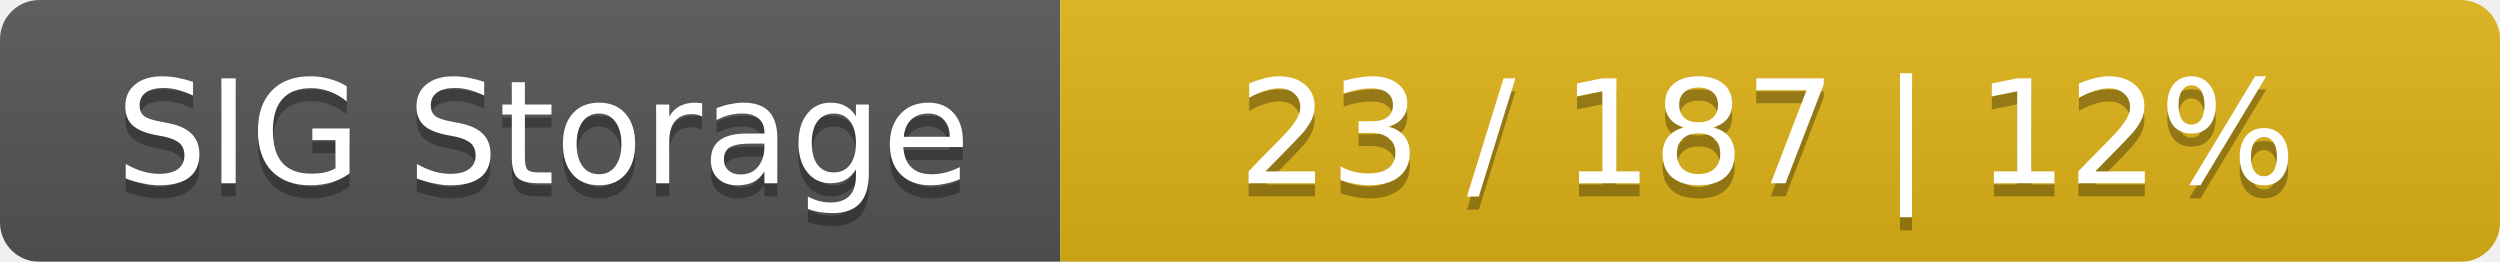
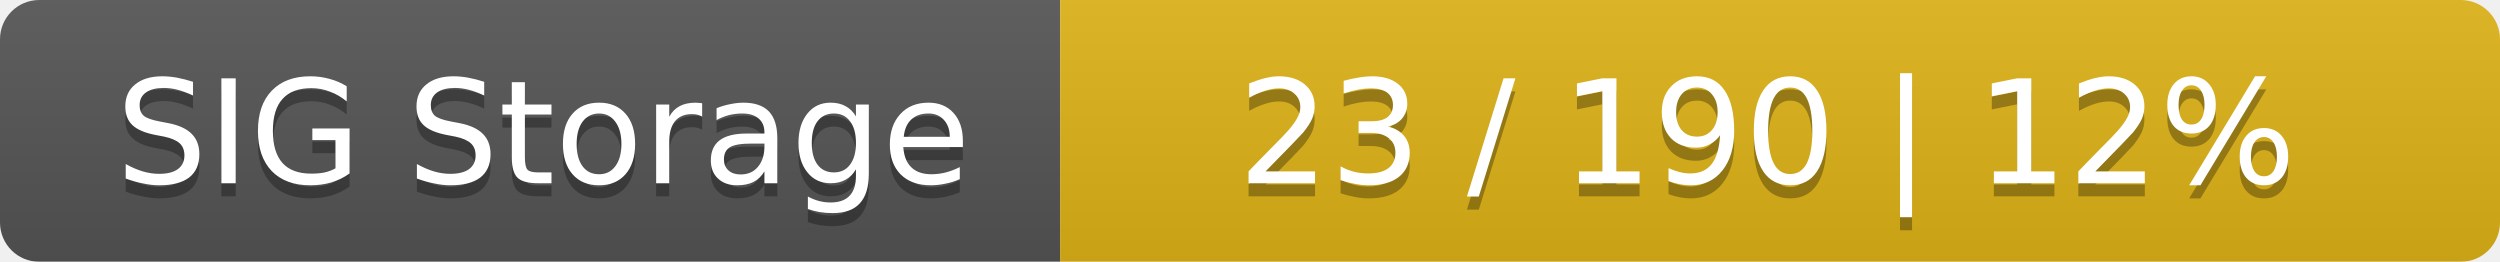
<svg xmlns="http://www.w3.org/2000/svg" width="191" height="20">
  <linearGradient id="smooth" x2="0" y2="100%">
    <stop offset="0" stop-color="#bbb" stop-opacity=".1" />
    <stop offset="1" stop-opacity=".1" />
  </linearGradient>
  <mask id="round">
    <rect width="191" height="20" rx="3" fill="#fff" />
  </mask>
  <g mask="url(#round)">
    <rect width="81" height="20" fill="#555" />
    <rect x="81" width="110" height="20" fill="#dfb317" />
    <rect width="191" height="20" fill="url(#smooth)" />
  </g>
  <g fill="#fff" text-anchor="middle" font-family="DejaVu Sans,Verdana,Geneva,sans-serif" font-size="11">
    <text x="41.5" y="15" fill="#010101" fill-opacity=".3">SIG Storage</text>
    <text x="41.5" y="14">SIG Storage</text>
-     <text x="135" y="15" fill="#010101" fill-opacity=".3">23 / 187    |    12%</text>
-     <text x="135" y="14">23 / 187    |    12%</text>
+     <text x="135" y="15" fill="#010101" fill-opacity=".3">23 / 190    |    12%</text>
+     <text x="135" y="14">23 / 190    |    12%</text>
  </g>
</svg>
